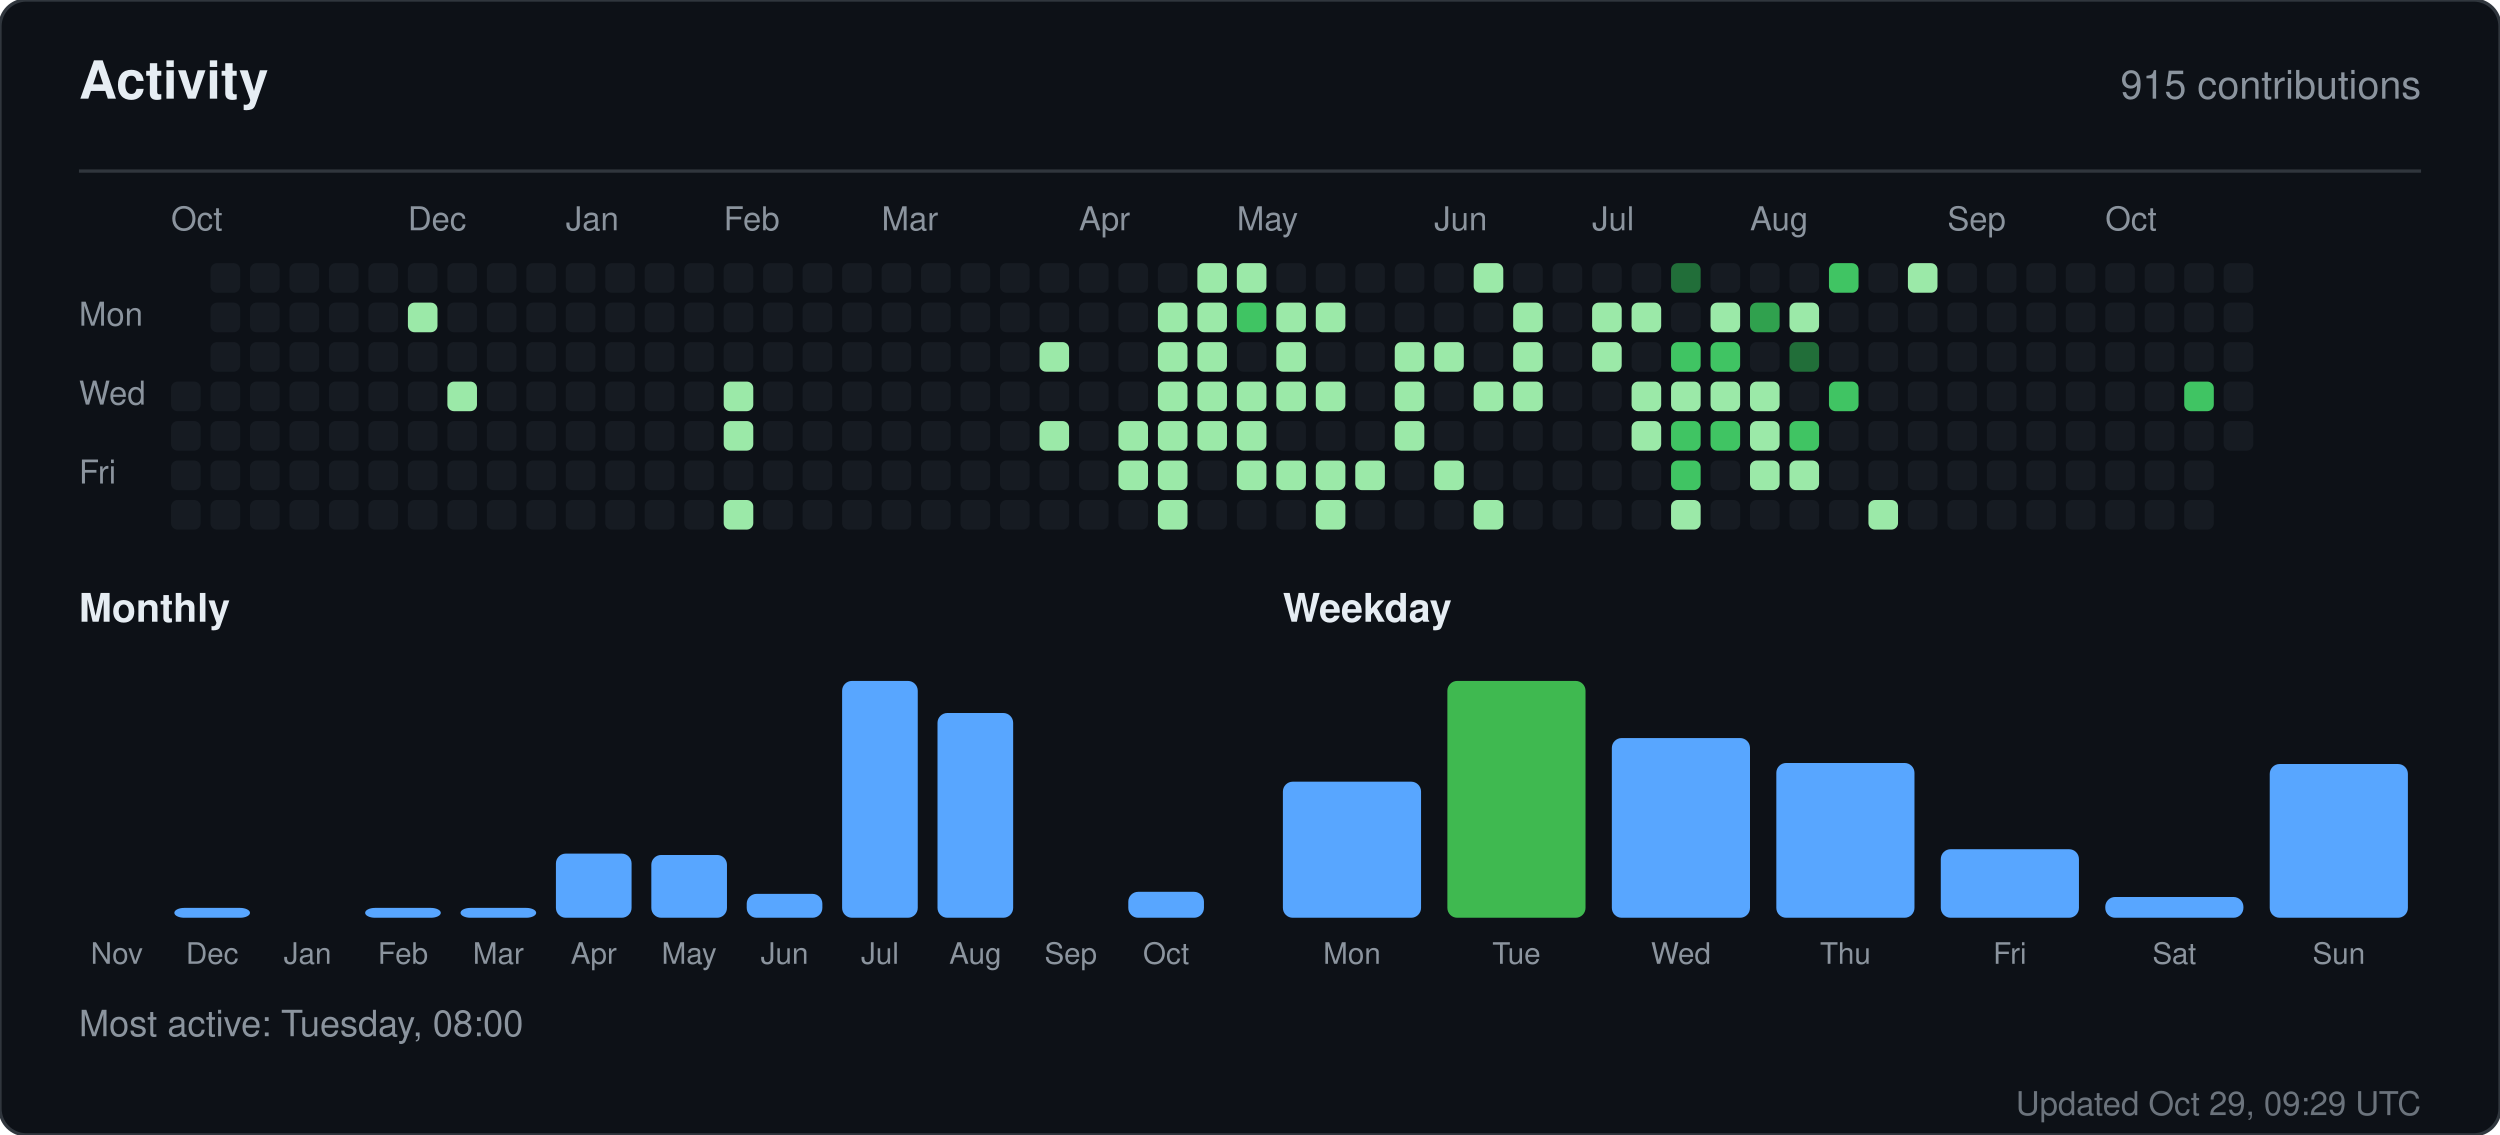
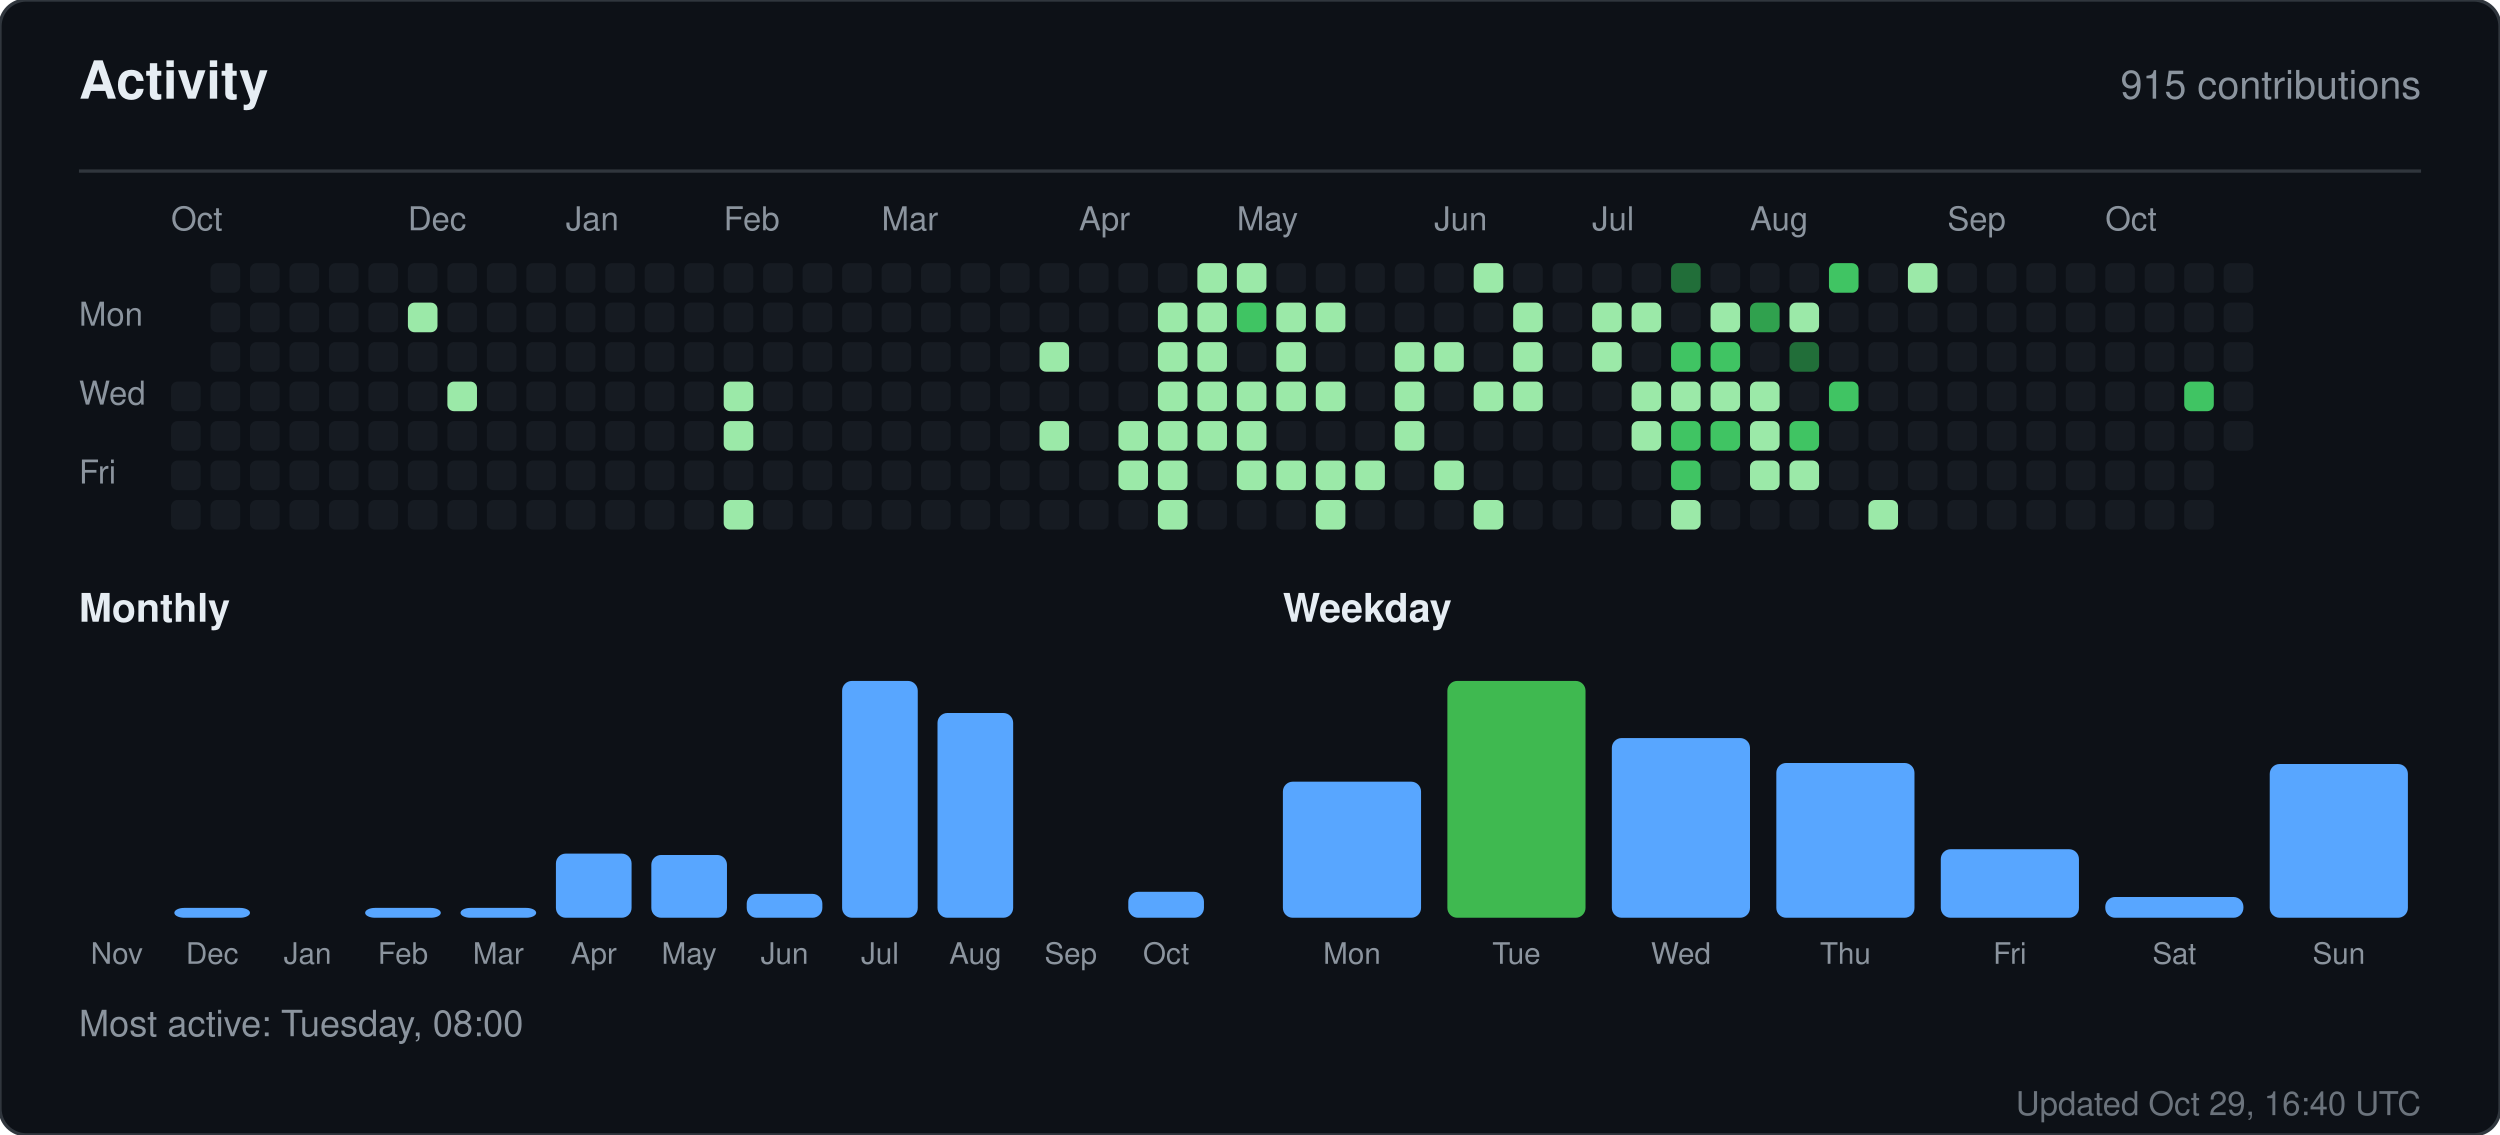
<svg xmlns="http://www.w3.org/2000/svg" width="760" height="345" viewBox="0 0 760 345" role="img" aria-label="Activity for sandiirawan12">
  <rect width="760" height="345" rx="8" fill="#0d1117" stroke="#30363d" />
  <g font-family="-apple-system, BlinkMacSystemFont, Segoe UI, Helvetica, Arial, sans-serif">
    <text x="24" y="30" fill="#e6edf3" font-size="16" font-weight="700">Activity</text>
    <text x="736" y="30" fill="#8b949e" font-size="12" text-anchor="end">915 contributions</text>
    <line x1="24" y1="52" x2="736" y2="52" stroke="#30363d" />
    <text x="52" y="70" fill="#8b949e" font-size="10">Oct</text>
    <text x="124" y="70" fill="#8b949e" font-size="10">Dec</text>
    <text x="172" y="70" fill="#8b949e" font-size="10">Jan</text>
    <text x="220" y="70" fill="#8b949e" font-size="10">Feb</text>
    <text x="268" y="70" fill="#8b949e" font-size="10">Mar</text>
    <text x="328" y="70" fill="#8b949e" font-size="10">Apr</text>
    <text x="376" y="70" fill="#8b949e" font-size="10">May</text>
    <text x="436" y="70" fill="#8b949e" font-size="10">Jun</text>
    <text x="484" y="70" fill="#8b949e" font-size="10">Jul</text>
    <text x="532" y="70" fill="#8b949e" font-size="10">Aug</text>
    <text x="592" y="70" fill="#8b949e" font-size="10">Sep</text>
    <text x="640" y="70" fill="#8b949e" font-size="10">Oct</text>
    <text x="24" y="99" fill="#8b949e" font-size="10">Mon</text>
    <text x="24" y="123" fill="#8b949e" font-size="10">Wed</text>
    <text x="24" y="147" fill="#8b949e" font-size="10">Fri</text>
    <rect x="52" y="116" width="9" height="9" rx="2" fill="#161b22" />
    <rect x="52" y="128" width="9" height="9" rx="2" fill="#161b22" />
    <rect x="52" y="140" width="9" height="9" rx="2" fill="#161b22" />
    <rect x="52" y="152" width="9" height="9" rx="2" fill="#161b22" />
    <rect x="64" y="80" width="9" height="9" rx="2" fill="#161b22" />
    <rect x="64" y="92" width="9" height="9" rx="2" fill="#161b22" />
    <rect x="64" y="104" width="9" height="9" rx="2" fill="#161b22" />
    <rect x="64" y="116" width="9" height="9" rx="2" fill="#161b22" />
    <rect x="64" y="128" width="9" height="9" rx="2" fill="#161b22" />
    <rect x="64" y="140" width="9" height="9" rx="2" fill="#161b22" />
    <rect x="64" y="152" width="9" height="9" rx="2" fill="#161b22" />
    <rect x="76" y="80" width="9" height="9" rx="2" fill="#161b22" />
    <rect x="76" y="92" width="9" height="9" rx="2" fill="#161b22" />
    <rect x="76" y="104" width="9" height="9" rx="2" fill="#161b22" />
    <rect x="76" y="116" width="9" height="9" rx="2" fill="#161b22" />
    <rect x="76" y="128" width="9" height="9" rx="2" fill="#161b22" />
    <rect x="76" y="140" width="9" height="9" rx="2" fill="#161b22" />
    <rect x="76" y="152" width="9" height="9" rx="2" fill="#161b22" />
    <rect x="88" y="80" width="9" height="9" rx="2" fill="#161b22" />
    <rect x="88" y="92" width="9" height="9" rx="2" fill="#161b22" />
    <rect x="88" y="104" width="9" height="9" rx="2" fill="#161b22" />
    <rect x="88" y="116" width="9" height="9" rx="2" fill="#161b22" />
    <rect x="88" y="128" width="9" height="9" rx="2" fill="#161b22" />
    <rect x="88" y="140" width="9" height="9" rx="2" fill="#161b22" />
    <rect x="88" y="152" width="9" height="9" rx="2" fill="#161b22" />
    <rect x="100" y="80" width="9" height="9" rx="2" fill="#161b22" />
    <rect x="100" y="92" width="9" height="9" rx="2" fill="#161b22" />
    <rect x="100" y="104" width="9" height="9" rx="2" fill="#161b22" />
    <rect x="100" y="116" width="9" height="9" rx="2" fill="#161b22" />
    <rect x="100" y="128" width="9" height="9" rx="2" fill="#161b22" />
    <rect x="100" y="140" width="9" height="9" rx="2" fill="#161b22" />
    <rect x="100" y="152" width="9" height="9" rx="2" fill="#161b22" />
    <rect x="112" y="80" width="9" height="9" rx="2" fill="#161b22" />
    <rect x="112" y="92" width="9" height="9" rx="2" fill="#161b22" />
    <rect x="112" y="104" width="9" height="9" rx="2" fill="#161b22" />
    <rect x="112" y="116" width="9" height="9" rx="2" fill="#161b22" />
    <rect x="112" y="128" width="9" height="9" rx="2" fill="#161b22" />
    <rect x="112" y="140" width="9" height="9" rx="2" fill="#161b22" />
    <rect x="112" y="152" width="9" height="9" rx="2" fill="#161b22" />
    <rect x="124" y="80" width="9" height="9" rx="2" fill="#161b22" />
    <rect x="124" y="92" width="9" height="9" rx="2" fill="#9be9a8" />
    <rect x="124" y="104" width="9" height="9" rx="2" fill="#161b22" />
    <rect x="124" y="116" width="9" height="9" rx="2" fill="#161b22" />
    <rect x="124" y="128" width="9" height="9" rx="2" fill="#161b22" />
    <rect x="124" y="140" width="9" height="9" rx="2" fill="#161b22" />
    <rect x="124" y="152" width="9" height="9" rx="2" fill="#161b22" />
    <rect x="136" y="80" width="9" height="9" rx="2" fill="#161b22" />
    <rect x="136" y="92" width="9" height="9" rx="2" fill="#161b22" />
    <rect x="136" y="104" width="9" height="9" rx="2" fill="#161b22" />
    <rect x="136" y="116" width="9" height="9" rx="2" fill="#9be9a8" />
    <rect x="136" y="128" width="9" height="9" rx="2" fill="#161b22" />
    <rect x="136" y="140" width="9" height="9" rx="2" fill="#161b22" />
    <rect x="136" y="152" width="9" height="9" rx="2" fill="#161b22" />
    <rect x="148" y="80" width="9" height="9" rx="2" fill="#161b22" />
    <rect x="148" y="92" width="9" height="9" rx="2" fill="#161b22" />
    <rect x="148" y="104" width="9" height="9" rx="2" fill="#161b22" />
    <rect x="148" y="116" width="9" height="9" rx="2" fill="#161b22" />
    <rect x="148" y="128" width="9" height="9" rx="2" fill="#161b22" />
    <rect x="148" y="140" width="9" height="9" rx="2" fill="#161b22" />
    <rect x="148" y="152" width="9" height="9" rx="2" fill="#161b22" />
    <rect x="160" y="80" width="9" height="9" rx="2" fill="#161b22" />
    <rect x="160" y="92" width="9" height="9" rx="2" fill="#161b22" />
    <rect x="160" y="104" width="9" height="9" rx="2" fill="#161b22" />
    <rect x="160" y="116" width="9" height="9" rx="2" fill="#161b22" />
    <rect x="160" y="128" width="9" height="9" rx="2" fill="#161b22" />
    <rect x="160" y="140" width="9" height="9" rx="2" fill="#161b22" />
    <rect x="160" y="152" width="9" height="9" rx="2" fill="#161b22" />
    <rect x="172" y="80" width="9" height="9" rx="2" fill="#161b22" />
    <rect x="172" y="92" width="9" height="9" rx="2" fill="#161b22" />
    <rect x="172" y="104" width="9" height="9" rx="2" fill="#161b22" />
    <rect x="172" y="116" width="9" height="9" rx="2" fill="#161b22" />
    <rect x="172" y="128" width="9" height="9" rx="2" fill="#161b22" />
    <rect x="172" y="140" width="9" height="9" rx="2" fill="#161b22" />
    <rect x="172" y="152" width="9" height="9" rx="2" fill="#161b22" />
    <rect x="184" y="80" width="9" height="9" rx="2" fill="#161b22" />
    <rect x="184" y="92" width="9" height="9" rx="2" fill="#161b22" />
    <rect x="184" y="104" width="9" height="9" rx="2" fill="#161b22" />
    <rect x="184" y="116" width="9" height="9" rx="2" fill="#161b22" />
    <rect x="184" y="128" width="9" height="9" rx="2" fill="#161b22" />
    <rect x="184" y="140" width="9" height="9" rx="2" fill="#161b22" />
    <rect x="184" y="152" width="9" height="9" rx="2" fill="#161b22" />
    <rect x="196" y="80" width="9" height="9" rx="2" fill="#161b22" />
    <rect x="196" y="92" width="9" height="9" rx="2" fill="#161b22" />
    <rect x="196" y="104" width="9" height="9" rx="2" fill="#161b22" />
    <rect x="196" y="116" width="9" height="9" rx="2" fill="#161b22" />
    <rect x="196" y="128" width="9" height="9" rx="2" fill="#161b22" />
    <rect x="196" y="140" width="9" height="9" rx="2" fill="#161b22" />
    <rect x="196" y="152" width="9" height="9" rx="2" fill="#161b22" />
    <rect x="208" y="80" width="9" height="9" rx="2" fill="#161b22" />
    <rect x="208" y="92" width="9" height="9" rx="2" fill="#161b22" />
    <rect x="208" y="104" width="9" height="9" rx="2" fill="#161b22" />
    <rect x="208" y="116" width="9" height="9" rx="2" fill="#161b22" />
    <rect x="208" y="128" width="9" height="9" rx="2" fill="#161b22" />
    <rect x="208" y="140" width="9" height="9" rx="2" fill="#161b22" />
    <rect x="208" y="152" width="9" height="9" rx="2" fill="#161b22" />
    <rect x="220" y="80" width="9" height="9" rx="2" fill="#161b22" />
    <rect x="220" y="92" width="9" height="9" rx="2" fill="#161b22" />
    <rect x="220" y="104" width="9" height="9" rx="2" fill="#161b22" />
    <rect x="220" y="116" width="9" height="9" rx="2" fill="#9be9a8" />
    <rect x="220" y="128" width="9" height="9" rx="2" fill="#9be9a8" />
    <rect x="220" y="140" width="9" height="9" rx="2" fill="#161b22" />
    <rect x="220" y="152" width="9" height="9" rx="2" fill="#9be9a8" />
    <rect x="232" y="80" width="9" height="9" rx="2" fill="#161b22" />
    <rect x="232" y="92" width="9" height="9" rx="2" fill="#161b22" />
    <rect x="232" y="104" width="9" height="9" rx="2" fill="#161b22" />
    <rect x="232" y="116" width="9" height="9" rx="2" fill="#161b22" />
    <rect x="232" y="128" width="9" height="9" rx="2" fill="#161b22" />
    <rect x="232" y="140" width="9" height="9" rx="2" fill="#161b22" />
    <rect x="232" y="152" width="9" height="9" rx="2" fill="#161b22" />
    <rect x="244" y="80" width="9" height="9" rx="2" fill="#161b22" />
    <rect x="244" y="92" width="9" height="9" rx="2" fill="#161b22" />
    <rect x="244" y="104" width="9" height="9" rx="2" fill="#161b22" />
    <rect x="244" y="116" width="9" height="9" rx="2" fill="#161b22" />
    <rect x="244" y="128" width="9" height="9" rx="2" fill="#161b22" />
    <rect x="244" y="140" width="9" height="9" rx="2" fill="#161b22" />
    <rect x="244" y="152" width="9" height="9" rx="2" fill="#161b22" />
    <rect x="256" y="80" width="9" height="9" rx="2" fill="#161b22" />
    <rect x="256" y="92" width="9" height="9" rx="2" fill="#161b22" />
    <rect x="256" y="104" width="9" height="9" rx="2" fill="#161b22" />
    <rect x="256" y="116" width="9" height="9" rx="2" fill="#161b22" />
    <rect x="256" y="128" width="9" height="9" rx="2" fill="#161b22" />
    <rect x="256" y="140" width="9" height="9" rx="2" fill="#161b22" />
    <rect x="256" y="152" width="9" height="9" rx="2" fill="#161b22" />
    <rect x="268" y="80" width="9" height="9" rx="2" fill="#161b22" />
    <rect x="268" y="92" width="9" height="9" rx="2" fill="#161b22" />
    <rect x="268" y="104" width="9" height="9" rx="2" fill="#161b22" />
    <rect x="268" y="116" width="9" height="9" rx="2" fill="#161b22" />
    <rect x="268" y="128" width="9" height="9" rx="2" fill="#161b22" />
    <rect x="268" y="140" width="9" height="9" rx="2" fill="#161b22" />
    <rect x="268" y="152" width="9" height="9" rx="2" fill="#161b22" />
    <rect x="280" y="80" width="9" height="9" rx="2" fill="#161b22" />
    <rect x="280" y="92" width="9" height="9" rx="2" fill="#161b22" />
    <rect x="280" y="104" width="9" height="9" rx="2" fill="#161b22" />
    <rect x="280" y="116" width="9" height="9" rx="2" fill="#161b22" />
    <rect x="280" y="128" width="9" height="9" rx="2" fill="#161b22" />
    <rect x="280" y="140" width="9" height="9" rx="2" fill="#161b22" />
    <rect x="280" y="152" width="9" height="9" rx="2" fill="#161b22" />
    <rect x="292" y="80" width="9" height="9" rx="2" fill="#161b22" />
    <rect x="292" y="92" width="9" height="9" rx="2" fill="#161b22" />
    <rect x="292" y="104" width="9" height="9" rx="2" fill="#161b22" />
    <rect x="292" y="116" width="9" height="9" rx="2" fill="#161b22" />
    <rect x="292" y="128" width="9" height="9" rx="2" fill="#161b22" />
    <rect x="292" y="140" width="9" height="9" rx="2" fill="#161b22" />
    <rect x="292" y="152" width="9" height="9" rx="2" fill="#161b22" />
    <rect x="304" y="80" width="9" height="9" rx="2" fill="#161b22" />
    <rect x="304" y="92" width="9" height="9" rx="2" fill="#161b22" />
    <rect x="304" y="104" width="9" height="9" rx="2" fill="#161b22" />
    <rect x="304" y="116" width="9" height="9" rx="2" fill="#161b22" />
    <rect x="304" y="128" width="9" height="9" rx="2" fill="#161b22" />
    <rect x="304" y="140" width="9" height="9" rx="2" fill="#161b22" />
    <rect x="304" y="152" width="9" height="9" rx="2" fill="#161b22" />
    <rect x="316" y="80" width="9" height="9" rx="2" fill="#161b22" />
    <rect x="316" y="92" width="9" height="9" rx="2" fill="#161b22" />
    <rect x="316" y="104" width="9" height="9" rx="2" fill="#9be9a8" />
    <rect x="316" y="116" width="9" height="9" rx="2" fill="#161b22" />
    <rect x="316" y="128" width="9" height="9" rx="2" fill="#9be9a8" />
    <rect x="316" y="140" width="9" height="9" rx="2" fill="#161b22" />
    <rect x="316" y="152" width="9" height="9" rx="2" fill="#161b22" />
    <rect x="328" y="80" width="9" height="9" rx="2" fill="#161b22" />
    <rect x="328" y="92" width="9" height="9" rx="2" fill="#161b22" />
    <rect x="328" y="104" width="9" height="9" rx="2" fill="#161b22" />
    <rect x="328" y="116" width="9" height="9" rx="2" fill="#161b22" />
    <rect x="328" y="128" width="9" height="9" rx="2" fill="#161b22" />
    <rect x="328" y="140" width="9" height="9" rx="2" fill="#161b22" />
    <rect x="328" y="152" width="9" height="9" rx="2" fill="#161b22" />
    <rect x="340" y="80" width="9" height="9" rx="2" fill="#161b22" />
    <rect x="340" y="92" width="9" height="9" rx="2" fill="#161b22" />
    <rect x="340" y="104" width="9" height="9" rx="2" fill="#161b22" />
    <rect x="340" y="116" width="9" height="9" rx="2" fill="#161b22" />
    <rect x="340" y="128" width="9" height="9" rx="2" fill="#9be9a8" />
    <rect x="340" y="140" width="9" height="9" rx="2" fill="#9be9a8" />
    <rect x="340" y="152" width="9" height="9" rx="2" fill="#161b22" />
    <rect x="352" y="80" width="9" height="9" rx="2" fill="#161b22" />
    <rect x="352" y="92" width="9" height="9" rx="2" fill="#9be9a8" />
    <rect x="352" y="104" width="9" height="9" rx="2" fill="#9be9a8" />
    <rect x="352" y="116" width="9" height="9" rx="2" fill="#9be9a8" />
    <rect x="352" y="128" width="9" height="9" rx="2" fill="#9be9a8" />
    <rect x="352" y="140" width="9" height="9" rx="2" fill="#9be9a8" />
    <rect x="352" y="152" width="9" height="9" rx="2" fill="#9be9a8" />
    <rect x="364" y="80" width="9" height="9" rx="2" fill="#9be9a8" />
    <rect x="364" y="92" width="9" height="9" rx="2" fill="#9be9a8" />
    <rect x="364" y="104" width="9" height="9" rx="2" fill="#9be9a8" />
    <rect x="364" y="116" width="9" height="9" rx="2" fill="#9be9a8" />
    <rect x="364" y="128" width="9" height="9" rx="2" fill="#9be9a8" />
    <rect x="364" y="140" width="9" height="9" rx="2" fill="#161b22" />
    <rect x="364" y="152" width="9" height="9" rx="2" fill="#161b22" />
    <rect x="376" y="80" width="9" height="9" rx="2" fill="#9be9a8" />
    <rect x="376" y="92" width="9" height="9" rx="2" fill="#40c463" />
    <rect x="376" y="104" width="9" height="9" rx="2" fill="#161b22" />
    <rect x="376" y="116" width="9" height="9" rx="2" fill="#9be9a8" />
    <rect x="376" y="128" width="9" height="9" rx="2" fill="#9be9a8" />
    <rect x="376" y="140" width="9" height="9" rx="2" fill="#9be9a8" />
    <rect x="376" y="152" width="9" height="9" rx="2" fill="#161b22" />
    <rect x="388" y="80" width="9" height="9" rx="2" fill="#161b22" />
    <rect x="388" y="92" width="9" height="9" rx="2" fill="#9be9a8" />
    <rect x="388" y="104" width="9" height="9" rx="2" fill="#9be9a8" />
    <rect x="388" y="116" width="9" height="9" rx="2" fill="#9be9a8" />
    <rect x="388" y="128" width="9" height="9" rx="2" fill="#161b22" />
    <rect x="388" y="140" width="9" height="9" rx="2" fill="#9be9a8" />
    <rect x="388" y="152" width="9" height="9" rx="2" fill="#161b22" />
    <rect x="400" y="80" width="9" height="9" rx="2" fill="#161b22" />
    <rect x="400" y="92" width="9" height="9" rx="2" fill="#9be9a8" />
    <rect x="400" y="104" width="9" height="9" rx="2" fill="#161b22" />
    <rect x="400" y="116" width="9" height="9" rx="2" fill="#9be9a8" />
    <rect x="400" y="128" width="9" height="9" rx="2" fill="#161b22" />
    <rect x="400" y="140" width="9" height="9" rx="2" fill="#9be9a8" />
    <rect x="400" y="152" width="9" height="9" rx="2" fill="#9be9a8" />
    <rect x="412" y="80" width="9" height="9" rx="2" fill="#161b22" />
    <rect x="412" y="92" width="9" height="9" rx="2" fill="#161b22" />
    <rect x="412" y="104" width="9" height="9" rx="2" fill="#161b22" />
    <rect x="412" y="116" width="9" height="9" rx="2" fill="#161b22" />
    <rect x="412" y="128" width="9" height="9" rx="2" fill="#161b22" />
    <rect x="412" y="140" width="9" height="9" rx="2" fill="#9be9a8" />
    <rect x="412" y="152" width="9" height="9" rx="2" fill="#161b22" />
    <rect x="424" y="80" width="9" height="9" rx="2" fill="#161b22" />
    <rect x="424" y="92" width="9" height="9" rx="2" fill="#161b22" />
    <rect x="424" y="104" width="9" height="9" rx="2" fill="#9be9a8" />
    <rect x="424" y="116" width="9" height="9" rx="2" fill="#9be9a8" />
    <rect x="424" y="128" width="9" height="9" rx="2" fill="#9be9a8" />
    <rect x="424" y="140" width="9" height="9" rx="2" fill="#161b22" />
    <rect x="424" y="152" width="9" height="9" rx="2" fill="#161b22" />
    <rect x="436" y="80" width="9" height="9" rx="2" fill="#161b22" />
    <rect x="436" y="92" width="9" height="9" rx="2" fill="#161b22" />
    <rect x="436" y="104" width="9" height="9" rx="2" fill="#9be9a8" />
    <rect x="436" y="116" width="9" height="9" rx="2" fill="#161b22" />
    <rect x="436" y="128" width="9" height="9" rx="2" fill="#161b22" />
    <rect x="436" y="140" width="9" height="9" rx="2" fill="#9be9a8" />
    <rect x="436" y="152" width="9" height="9" rx="2" fill="#161b22" />
    <rect x="448" y="80" width="9" height="9" rx="2" fill="#9be9a8" />
    <rect x="448" y="92" width="9" height="9" rx="2" fill="#161b22" />
    <rect x="448" y="104" width="9" height="9" rx="2" fill="#161b22" />
    <rect x="448" y="116" width="9" height="9" rx="2" fill="#9be9a8" />
    <rect x="448" y="128" width="9" height="9" rx="2" fill="#161b22" />
    <rect x="448" y="140" width="9" height="9" rx="2" fill="#161b22" />
    <rect x="448" y="152" width="9" height="9" rx="2" fill="#9be9a8" />
    <rect x="460" y="80" width="9" height="9" rx="2" fill="#161b22" />
    <rect x="460" y="92" width="9" height="9" rx="2" fill="#9be9a8" />
    <rect x="460" y="104" width="9" height="9" rx="2" fill="#9be9a8" />
    <rect x="460" y="116" width="9" height="9" rx="2" fill="#9be9a8" />
    <rect x="460" y="128" width="9" height="9" rx="2" fill="#161b22" />
    <rect x="460" y="140" width="9" height="9" rx="2" fill="#161b22" />
    <rect x="460" y="152" width="9" height="9" rx="2" fill="#161b22" />
    <rect x="472" y="80" width="9" height="9" rx="2" fill="#161b22" />
    <rect x="472" y="92" width="9" height="9" rx="2" fill="#161b22" />
    <rect x="472" y="104" width="9" height="9" rx="2" fill="#161b22" />
    <rect x="472" y="116" width="9" height="9" rx="2" fill="#161b22" />
    <rect x="472" y="128" width="9" height="9" rx="2" fill="#161b22" />
    <rect x="472" y="140" width="9" height="9" rx="2" fill="#161b22" />
    <rect x="472" y="152" width="9" height="9" rx="2" fill="#161b22" />
    <rect x="484" y="80" width="9" height="9" rx="2" fill="#161b22" />
    <rect x="484" y="92" width="9" height="9" rx="2" fill="#9be9a8" />
    <rect x="484" y="104" width="9" height="9" rx="2" fill="#9be9a8" />
    <rect x="484" y="116" width="9" height="9" rx="2" fill="#161b22" />
    <rect x="484" y="128" width="9" height="9" rx="2" fill="#161b22" />
    <rect x="484" y="140" width="9" height="9" rx="2" fill="#161b22" />
    <rect x="484" y="152" width="9" height="9" rx="2" fill="#161b22" />
    <rect x="496" y="80" width="9" height="9" rx="2" fill="#161b22" />
    <rect x="496" y="92" width="9" height="9" rx="2" fill="#9be9a8" />
    <rect x="496" y="104" width="9" height="9" rx="2" fill="#161b22" />
    <rect x="496" y="116" width="9" height="9" rx="2" fill="#9be9a8" />
    <rect x="496" y="128" width="9" height="9" rx="2" fill="#9be9a8" />
    <rect x="496" y="140" width="9" height="9" rx="2" fill="#161b22" />
    <rect x="496" y="152" width="9" height="9" rx="2" fill="#161b22" />
    <rect x="508" y="80" width="9" height="9" rx="2" fill="#216e39" />
    <rect x="508" y="92" width="9" height="9" rx="2" fill="#161b22" />
    <rect x="508" y="104" width="9" height="9" rx="2" fill="#40c463" />
    <rect x="508" y="116" width="9" height="9" rx="2" fill="#9be9a8" />
    <rect x="508" y="128" width="9" height="9" rx="2" fill="#40c463" />
    <rect x="508" y="140" width="9" height="9" rx="2" fill="#40c463" />
    <rect x="508" y="152" width="9" height="9" rx="2" fill="#9be9a8" />
    <rect x="520" y="80" width="9" height="9" rx="2" fill="#161b22" />
    <rect x="520" y="92" width="9" height="9" rx="2" fill="#9be9a8" />
    <rect x="520" y="104" width="9" height="9" rx="2" fill="#40c463" />
    <rect x="520" y="116" width="9" height="9" rx="2" fill="#9be9a8" />
    <rect x="520" y="128" width="9" height="9" rx="2" fill="#40c463" />
    <rect x="520" y="140" width="9" height="9" rx="2" fill="#161b22" />
    <rect x="520" y="152" width="9" height="9" rx="2" fill="#161b22" />
    <rect x="532" y="80" width="9" height="9" rx="2" fill="#161b22" />
    <rect x="532" y="92" width="9" height="9" rx="2" fill="#30a14e" />
    <rect x="532" y="104" width="9" height="9" rx="2" fill="#161b22" />
    <rect x="532" y="116" width="9" height="9" rx="2" fill="#9be9a8" />
    <rect x="532" y="128" width="9" height="9" rx="2" fill="#9be9a8" />
    <rect x="532" y="140" width="9" height="9" rx="2" fill="#9be9a8" />
    <rect x="532" y="152" width="9" height="9" rx="2" fill="#161b22" />
    <rect x="544" y="80" width="9" height="9" rx="2" fill="#161b22" />
    <rect x="544" y="92" width="9" height="9" rx="2" fill="#9be9a8" />
    <rect x="544" y="104" width="9" height="9" rx="2" fill="#216e39" />
    <rect x="544" y="116" width="9" height="9" rx="2" fill="#161b22" />
    <rect x="544" y="128" width="9" height="9" rx="2" fill="#40c463" />
    <rect x="544" y="140" width="9" height="9" rx="2" fill="#9be9a8" />
    <rect x="544" y="152" width="9" height="9" rx="2" fill="#161b22" />
    <rect x="556" y="80" width="9" height="9" rx="2" fill="#40c463" />
    <rect x="556" y="92" width="9" height="9" rx="2" fill="#161b22" />
    <rect x="556" y="104" width="9" height="9" rx="2" fill="#161b22" />
    <rect x="556" y="116" width="9" height="9" rx="2" fill="#40c463" />
    <rect x="556" y="128" width="9" height="9" rx="2" fill="#161b22" />
    <rect x="556" y="140" width="9" height="9" rx="2" fill="#161b22" />
    <rect x="556" y="152" width="9" height="9" rx="2" fill="#161b22" />
    <rect x="568" y="80" width="9" height="9" rx="2" fill="#161b22" />
    <rect x="568" y="92" width="9" height="9" rx="2" fill="#161b22" />
    <rect x="568" y="104" width="9" height="9" rx="2" fill="#161b22" />
    <rect x="568" y="116" width="9" height="9" rx="2" fill="#161b22" />
    <rect x="568" y="128" width="9" height="9" rx="2" fill="#161b22" />
    <rect x="568" y="140" width="9" height="9" rx="2" fill="#161b22" />
    <rect x="568" y="152" width="9" height="9" rx="2" fill="#9be9a8" />
    <rect x="580" y="80" width="9" height="9" rx="2" fill="#9be9a8" />
    <rect x="580" y="92" width="9" height="9" rx="2" fill="#161b22" />
    <rect x="580" y="104" width="9" height="9" rx="2" fill="#161b22" />
    <rect x="580" y="116" width="9" height="9" rx="2" fill="#161b22" />
    <rect x="580" y="128" width="9" height="9" rx="2" fill="#161b22" />
    <rect x="580" y="140" width="9" height="9" rx="2" fill="#161b22" />
    <rect x="580" y="152" width="9" height="9" rx="2" fill="#161b22" />
    <rect x="592" y="80" width="9" height="9" rx="2" fill="#161b22" />
    <rect x="592" y="92" width="9" height="9" rx="2" fill="#161b22" />
    <rect x="592" y="104" width="9" height="9" rx="2" fill="#161b22" />
    <rect x="592" y="116" width="9" height="9" rx="2" fill="#161b22" />
    <rect x="592" y="128" width="9" height="9" rx="2" fill="#161b22" />
    <rect x="592" y="140" width="9" height="9" rx="2" fill="#161b22" />
    <rect x="592" y="152" width="9" height="9" rx="2" fill="#161b22" />
    <rect x="604" y="80" width="9" height="9" rx="2" fill="#161b22" />
    <rect x="604" y="92" width="9" height="9" rx="2" fill="#161b22" />
    <rect x="604" y="104" width="9" height="9" rx="2" fill="#161b22" />
    <rect x="604" y="116" width="9" height="9" rx="2" fill="#161b22" />
    <rect x="604" y="128" width="9" height="9" rx="2" fill="#161b22" />
    <rect x="604" y="140" width="9" height="9" rx="2" fill="#161b22" />
    <rect x="604" y="152" width="9" height="9" rx="2" fill="#161b22" />
    <rect x="616" y="80" width="9" height="9" rx="2" fill="#161b22" />
    <rect x="616" y="92" width="9" height="9" rx="2" fill="#161b22" />
    <rect x="616" y="104" width="9" height="9" rx="2" fill="#161b22" />
    <rect x="616" y="116" width="9" height="9" rx="2" fill="#161b22" />
    <rect x="616" y="128" width="9" height="9" rx="2" fill="#161b22" />
    <rect x="616" y="140" width="9" height="9" rx="2" fill="#161b22" />
    <rect x="616" y="152" width="9" height="9" rx="2" fill="#161b22" />
    <rect x="628" y="80" width="9" height="9" rx="2" fill="#161b22" />
    <rect x="628" y="92" width="9" height="9" rx="2" fill="#161b22" />
    <rect x="628" y="104" width="9" height="9" rx="2" fill="#161b22" />
    <rect x="628" y="116" width="9" height="9" rx="2" fill="#161b22" />
    <rect x="628" y="128" width="9" height="9" rx="2" fill="#161b22" />
    <rect x="628" y="140" width="9" height="9" rx="2" fill="#161b22" />
    <rect x="628" y="152" width="9" height="9" rx="2" fill="#161b22" />
    <rect x="640" y="80" width="9" height="9" rx="2" fill="#161b22" />
    <rect x="640" y="92" width="9" height="9" rx="2" fill="#161b22" />
    <rect x="640" y="104" width="9" height="9" rx="2" fill="#161b22" />
    <rect x="640" y="116" width="9" height="9" rx="2" fill="#161b22" />
    <rect x="640" y="128" width="9" height="9" rx="2" fill="#161b22" />
    <rect x="640" y="140" width="9" height="9" rx="2" fill="#161b22" />
    <rect x="640" y="152" width="9" height="9" rx="2" fill="#161b22" />
    <rect x="652" y="80" width="9" height="9" rx="2" fill="#161b22" />
    <rect x="652" y="92" width="9" height="9" rx="2" fill="#161b22" />
    <rect x="652" y="104" width="9" height="9" rx="2" fill="#161b22" />
    <rect x="652" y="116" width="9" height="9" rx="2" fill="#161b22" />
    <rect x="652" y="128" width="9" height="9" rx="2" fill="#161b22" />
    <rect x="652" y="140" width="9" height="9" rx="2" fill="#161b22" />
    <rect x="652" y="152" width="9" height="9" rx="2" fill="#161b22" />
    <rect x="664" y="80" width="9" height="9" rx="2" fill="#161b22" />
    <rect x="664" y="92" width="9" height="9" rx="2" fill="#161b22" />
    <rect x="664" y="104" width="9" height="9" rx="2" fill="#161b22" />
    <rect x="664" y="116" width="9" height="9" rx="2" fill="#40c463" />
    <rect x="664" y="128" width="9" height="9" rx="2" fill="#161b22" />
    <rect x="664" y="140" width="9" height="9" rx="2" fill="#161b22" />
    <rect x="664" y="152" width="9" height="9" rx="2" fill="#161b22" />
    <rect x="676" y="80" width="9" height="9" rx="2" fill="#161b22" />
    <rect x="676" y="92" width="9" height="9" rx="2" fill="#161b22" />
    <rect x="676" y="104" width="9" height="9" rx="2" fill="#161b22" />
    <rect x="676" y="116" width="9" height="9" rx="2" fill="#161b22" />
    <rect x="676" y="128" width="9" height="9" rx="2" fill="#161b22" />
    <text x="24" y="189" fill="#e6edf3" font-size="12" font-weight="600">Monthly</text>
    <text x="390" y="189" fill="#e6edf3" font-size="12" font-weight="600">Weekday</text>
    <rect x="24" y="279" width="23" height="0" rx="3" fill="#58a6ff" />
    <text x="35.5" y="293" fill="#8b949e" font-size="9" text-anchor="middle">Nov</text>
    <rect x="53" y="276" width="23" height="3" rx="3" fill="#58a6ff" />
    <text x="64.5" y="293" fill="#8b949e" font-size="9" text-anchor="middle">Dec</text>
    <rect x="82" y="279" width="23" height="0" rx="3" fill="#58a6ff" />
    <text x="93.5" y="293" fill="#8b949e" font-size="9" text-anchor="middle">Jan</text>
    <rect x="111" y="276" width="23" height="3" rx="3" fill="#58a6ff" />
    <text x="122.5" y="293" fill="#8b949e" font-size="9" text-anchor="middle">Feb</text>
    <rect x="140" y="276" width="23" height="3" rx="3" fill="#58a6ff" />
    <text x="151.5" y="293" fill="#8b949e" font-size="9" text-anchor="middle">Mar</text>
    <rect x="169" y="259.496" width="23" height="19.504" rx="3" fill="#58a6ff" />
    <text x="180.5" y="293" fill="#8b949e" font-size="9" text-anchor="middle">Apr</text>
    <rect x="198" y="259.911" width="23" height="19.089" rx="3" fill="#58a6ff" />
    <text x="209.5" y="293" fill="#8b949e" font-size="9" text-anchor="middle">May</text>
    <rect x="227" y="271.738" width="23" height="7.262" rx="3" fill="#58a6ff" />
    <text x="238.5" y="293" fill="#8b949e" font-size="9" text-anchor="middle">Jun</text>
    <rect x="256" y="207" width="23" height="72" rx="3" fill="#58a6ff" />
    <text x="267.5" y="293" fill="#8b949e" font-size="9" text-anchor="middle">Jul</text>
    <rect x="285" y="216.752" width="23" height="62.248" rx="3" fill="#58a6ff" />
    <text x="296.5" y="293" fill="#8b949e" font-size="9" text-anchor="middle">Aug</text>
    <rect x="314" y="279" width="23" height="0" rx="3" fill="#58a6ff" />
    <text x="325.5" y="293" fill="#8b949e" font-size="9" text-anchor="middle">Sep</text>
    <rect x="343" y="271.115" width="23" height="7.885" rx="3" fill="#58a6ff" />
    <text x="354.5" y="293" fill="#8b949e" font-size="9" text-anchor="middle">Oct</text>
    <rect x="390" y="237.632" width="42" height="41.368" rx="3" fill="#58a6ff" />
    <text x="411" y="293" fill="#8b949e" font-size="9" text-anchor="middle">Mon</text>
    <rect x="440" y="207" width="42" height="72" rx="3" fill="#3fb950" />
    <text x="461" y="293" fill="#8b949e" font-size="9" text-anchor="middle">Tue</text>
    <rect x="490" y="224.368" width="42" height="54.632" rx="3" fill="#58a6ff" />
    <text x="511" y="293" fill="#8b949e" font-size="9" text-anchor="middle">Wed</text>
    <rect x="540" y="231.947" width="42" height="47.053" rx="3" fill="#58a6ff" />
    <text x="561" y="293" fill="#8b949e" font-size="9" text-anchor="middle">Thu</text>
    <rect x="590" y="258.158" width="42" height="20.842" rx="3" fill="#58a6ff" />
    <text x="611" y="293" fill="#8b949e" font-size="9" text-anchor="middle">Fri</text>
    <rect x="640" y="272.684" width="42" height="6.316" rx="3" fill="#58a6ff" />
    <text x="661" y="293" fill="#8b949e" font-size="9" text-anchor="middle">Sat</text>
    <rect x="690" y="232.263" width="42" height="46.737" rx="3" fill="#58a6ff" />
    <text x="711" y="293" fill="#8b949e" font-size="9" text-anchor="middle">Sun</text>
    <text x="24" y="315" fill="#8b949e" font-size="11">Most active: Tuesday, 08:00</text>
-     <text x="736" y="339" fill="#8b949e" font-size="10" text-anchor="end" opacity="0.75">Updated Oct 29, 09:29 UTC</text>
+     <text x="736" y="339" fill="#8b949e" font-size="10" text-anchor="end" opacity="0.75">Updated Oct 29, 16:40 UTC</text>
  </g>
</svg>
